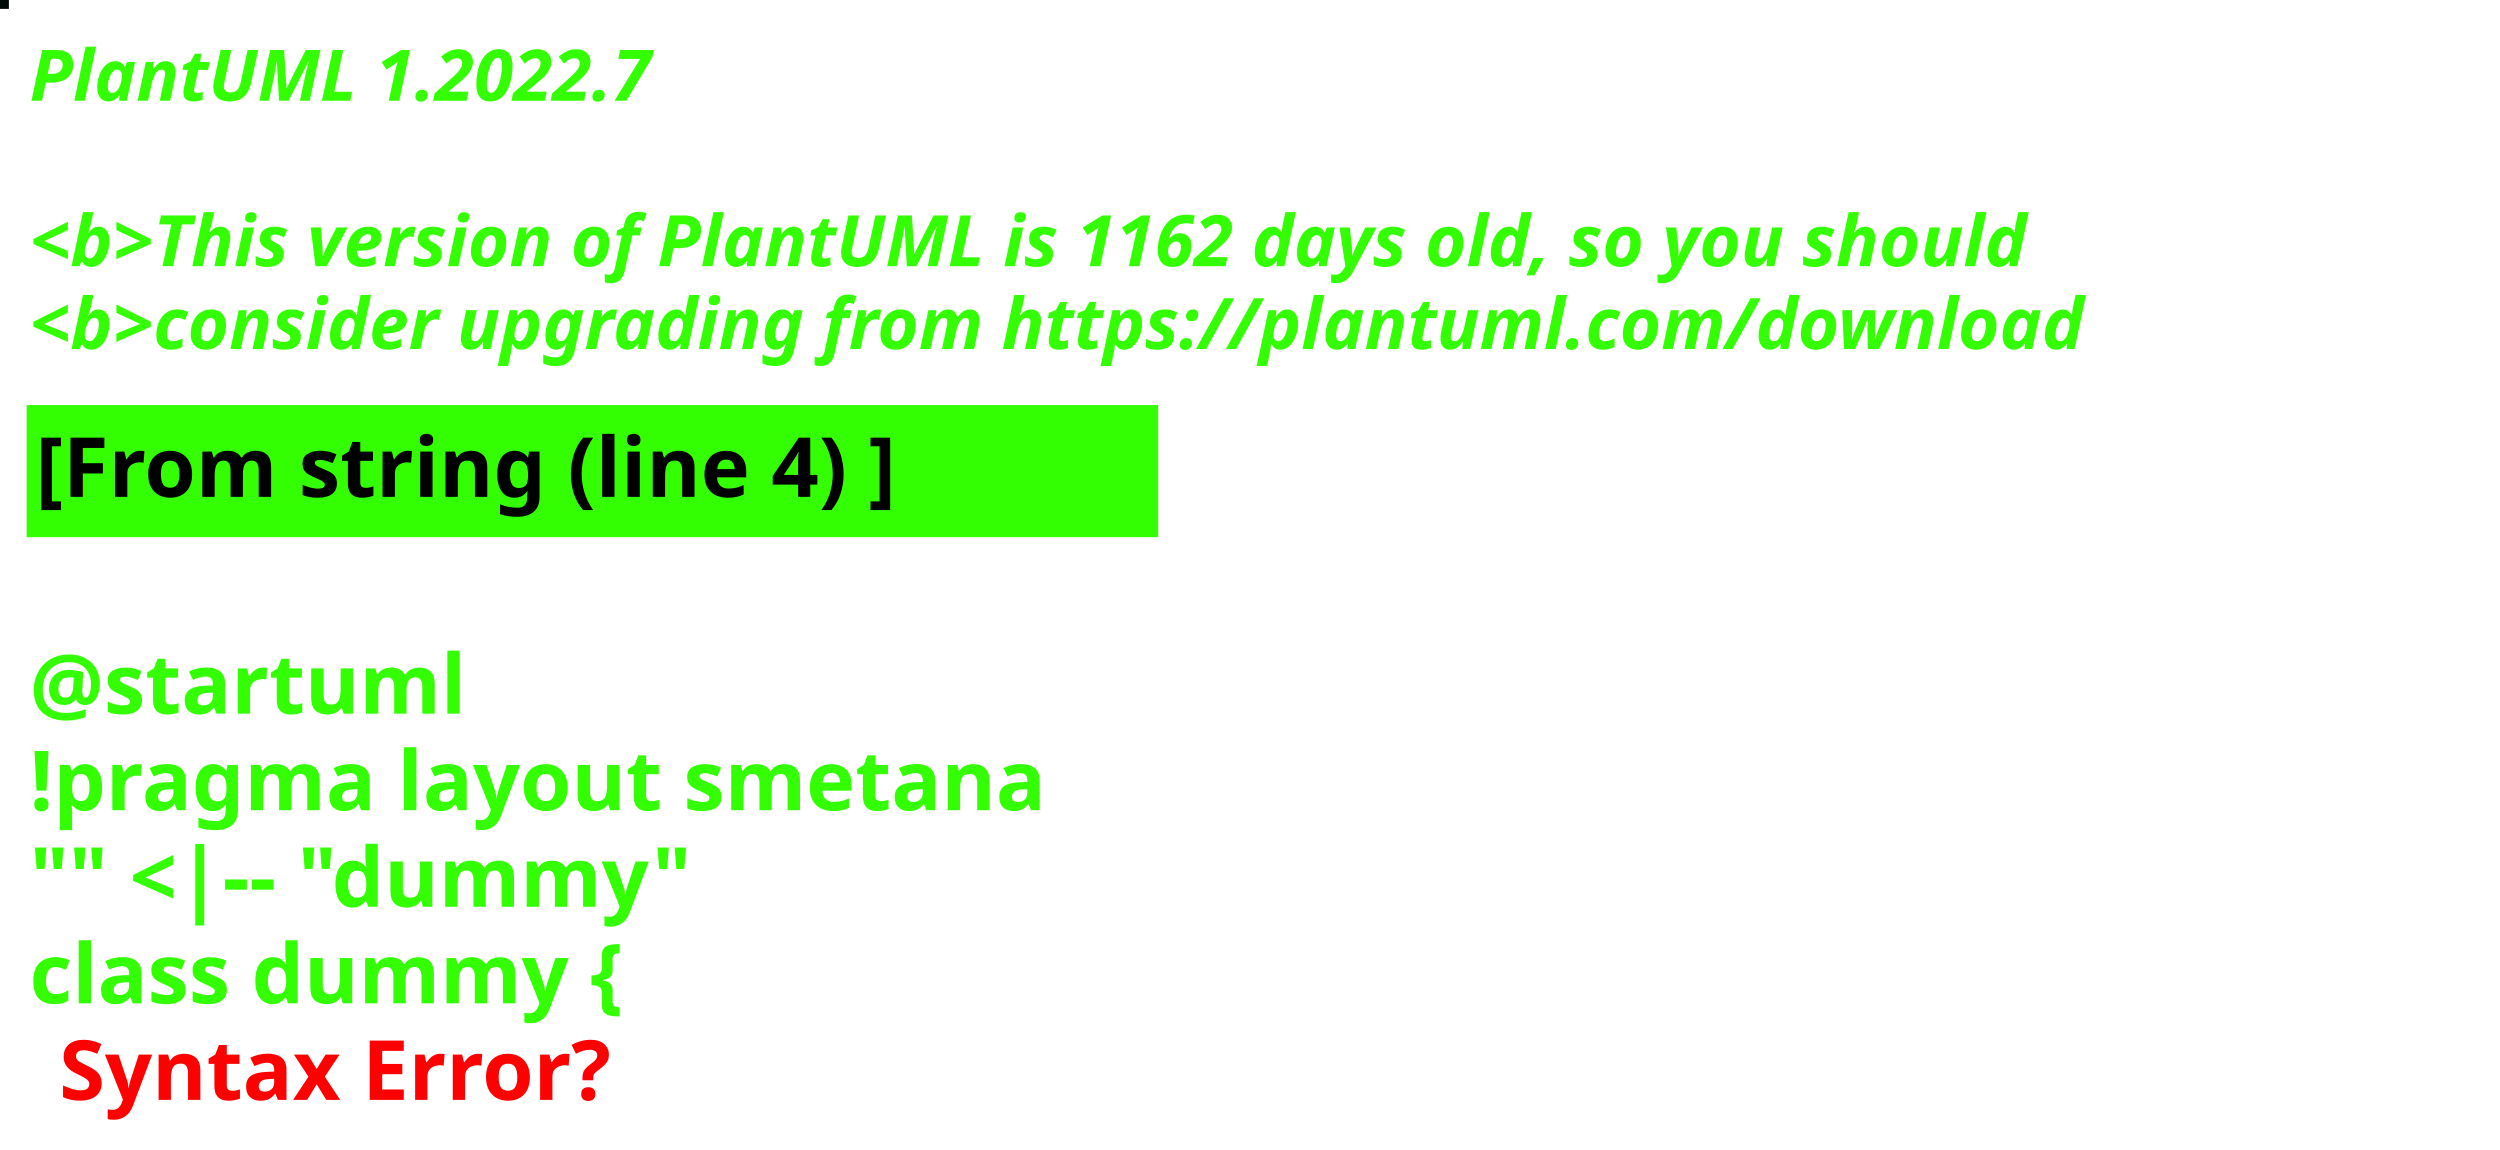
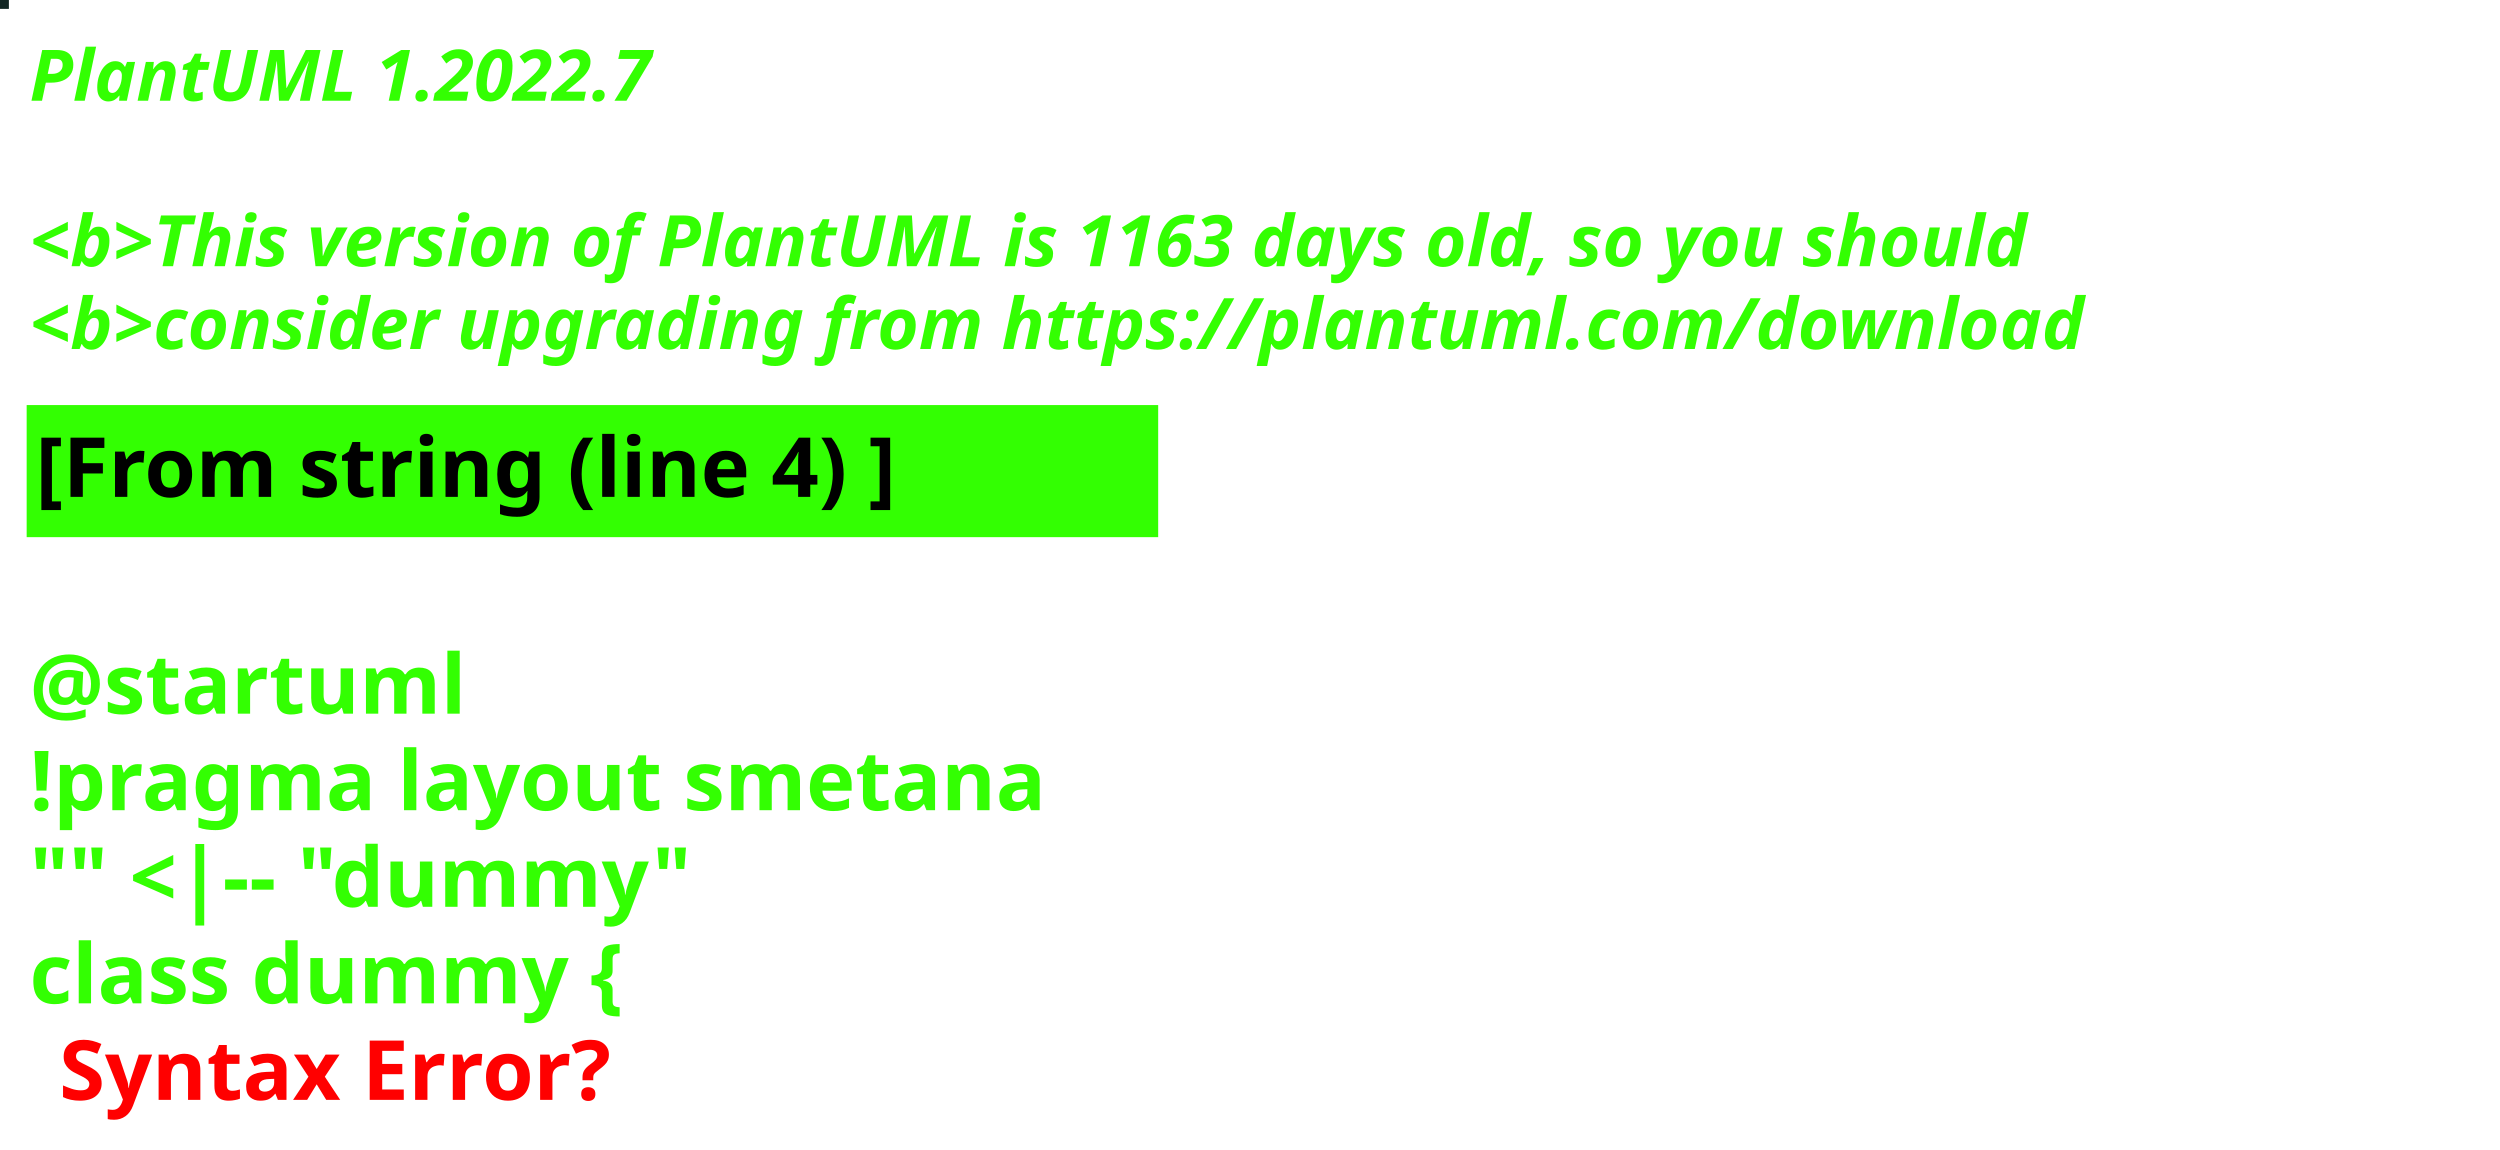
<svg xmlns="http://www.w3.org/2000/svg" contentStyleType="text/css" height="194px" preserveAspectRatio="none" style="width:422px;height:194px;background:#000000;" version="1.1" viewBox="0 0 422 194" width="422px" zoomAndPan="magnify">
  <defs />
  <g>
-     <rect fill="#010907" height="1" style="stroke:#010907;stroke-width:1.0;" width="1" x="0" y="0" />
+     <rect fill="#122623" height="1" style="stroke:#122623;stroke-width:1.0;" width="1" x="0" y="0" />
    <text fill="#33FF02" font-family="sans-serif" font-size="12" font-style="italic" font-weight="bold" lengthAdjust="spacing" textLength="127" x="5" y="17">PlantUML 1.2022.7</text>
    <text fill="#33FF02" font-family="sans-serif" font-size="12" font-style="italic" font-weight="bold" lengthAdjust="spacing" textLength="4" x="5" y="30.969"> </text>
-     <text fill="#33FF02" font-family="sans-serif" font-size="12" font-style="italic" font-weight="bold" lengthAdjust="spacing" textLength="407" x="5" y="44.938">&lt;b&gt;This version of PlantUML is 1162 days old, so you should</text>
+     <text fill="#33FF02" font-family="sans-serif" font-size="12" font-style="italic" font-weight="bold" lengthAdjust="spacing" textLength="407" x="5" y="44.938">&lt;b&gt;This version of PlantUML is 1163 days old, so you should</text>
    <text fill="#33FF02" font-family="sans-serif" font-size="12" font-style="italic" font-weight="bold" lengthAdjust="spacing" textLength="408" x="5" y="58.906">&lt;b&gt;consider upgrading from https://plantuml.com/download</text>
    <rect fill="#33FF02" height="21.297" style="stroke:#33FF02;stroke-width:1.0;" width="190" x="5" y="68.875" />
    <text fill="#000000" font-family="sans-serif" font-size="14" font-weight="bold" lengthAdjust="spacing" textLength="168" x="6" y="83.875">[From string (line 4) ]</text>
    <text fill="#33FF02" font-family="sans-serif" font-size="14" font-weight="bold" lengthAdjust="spacing" textLength="5" x="5" y="104.172"> </text>
    <text fill="#33FF02" font-family="sans-serif" font-size="14" font-weight="bold" lengthAdjust="spacing" textLength="79" x="5" y="120.469">@startuml</text>
    <text fill="#33FF02" font-family="sans-serif" font-size="14" font-weight="bold" lengthAdjust="spacing" textLength="190" x="5" y="136.766">!pragma layout smetana</text>
    <text fill="#33FF02" font-family="sans-serif" font-size="14" font-weight="bold" lengthAdjust="spacing" textLength="124" x="5" y="153.062">"" &lt;|-- "dummy"</text>
    <text fill="#33FF02" font-family="sans-serif" font-size="14" font-weight="bold" lengthAdjust="spacing" text-decoration="wavy underline" textLength="117" x="5" y="169.359">class dummy {</text>
    <text fill="#FF0000" font-family="sans-serif" font-size="14" font-weight="bold" lengthAdjust="spacing" textLength="106" x="10" y="185.656">Syntax Error?</text>
  </g>
</svg>
